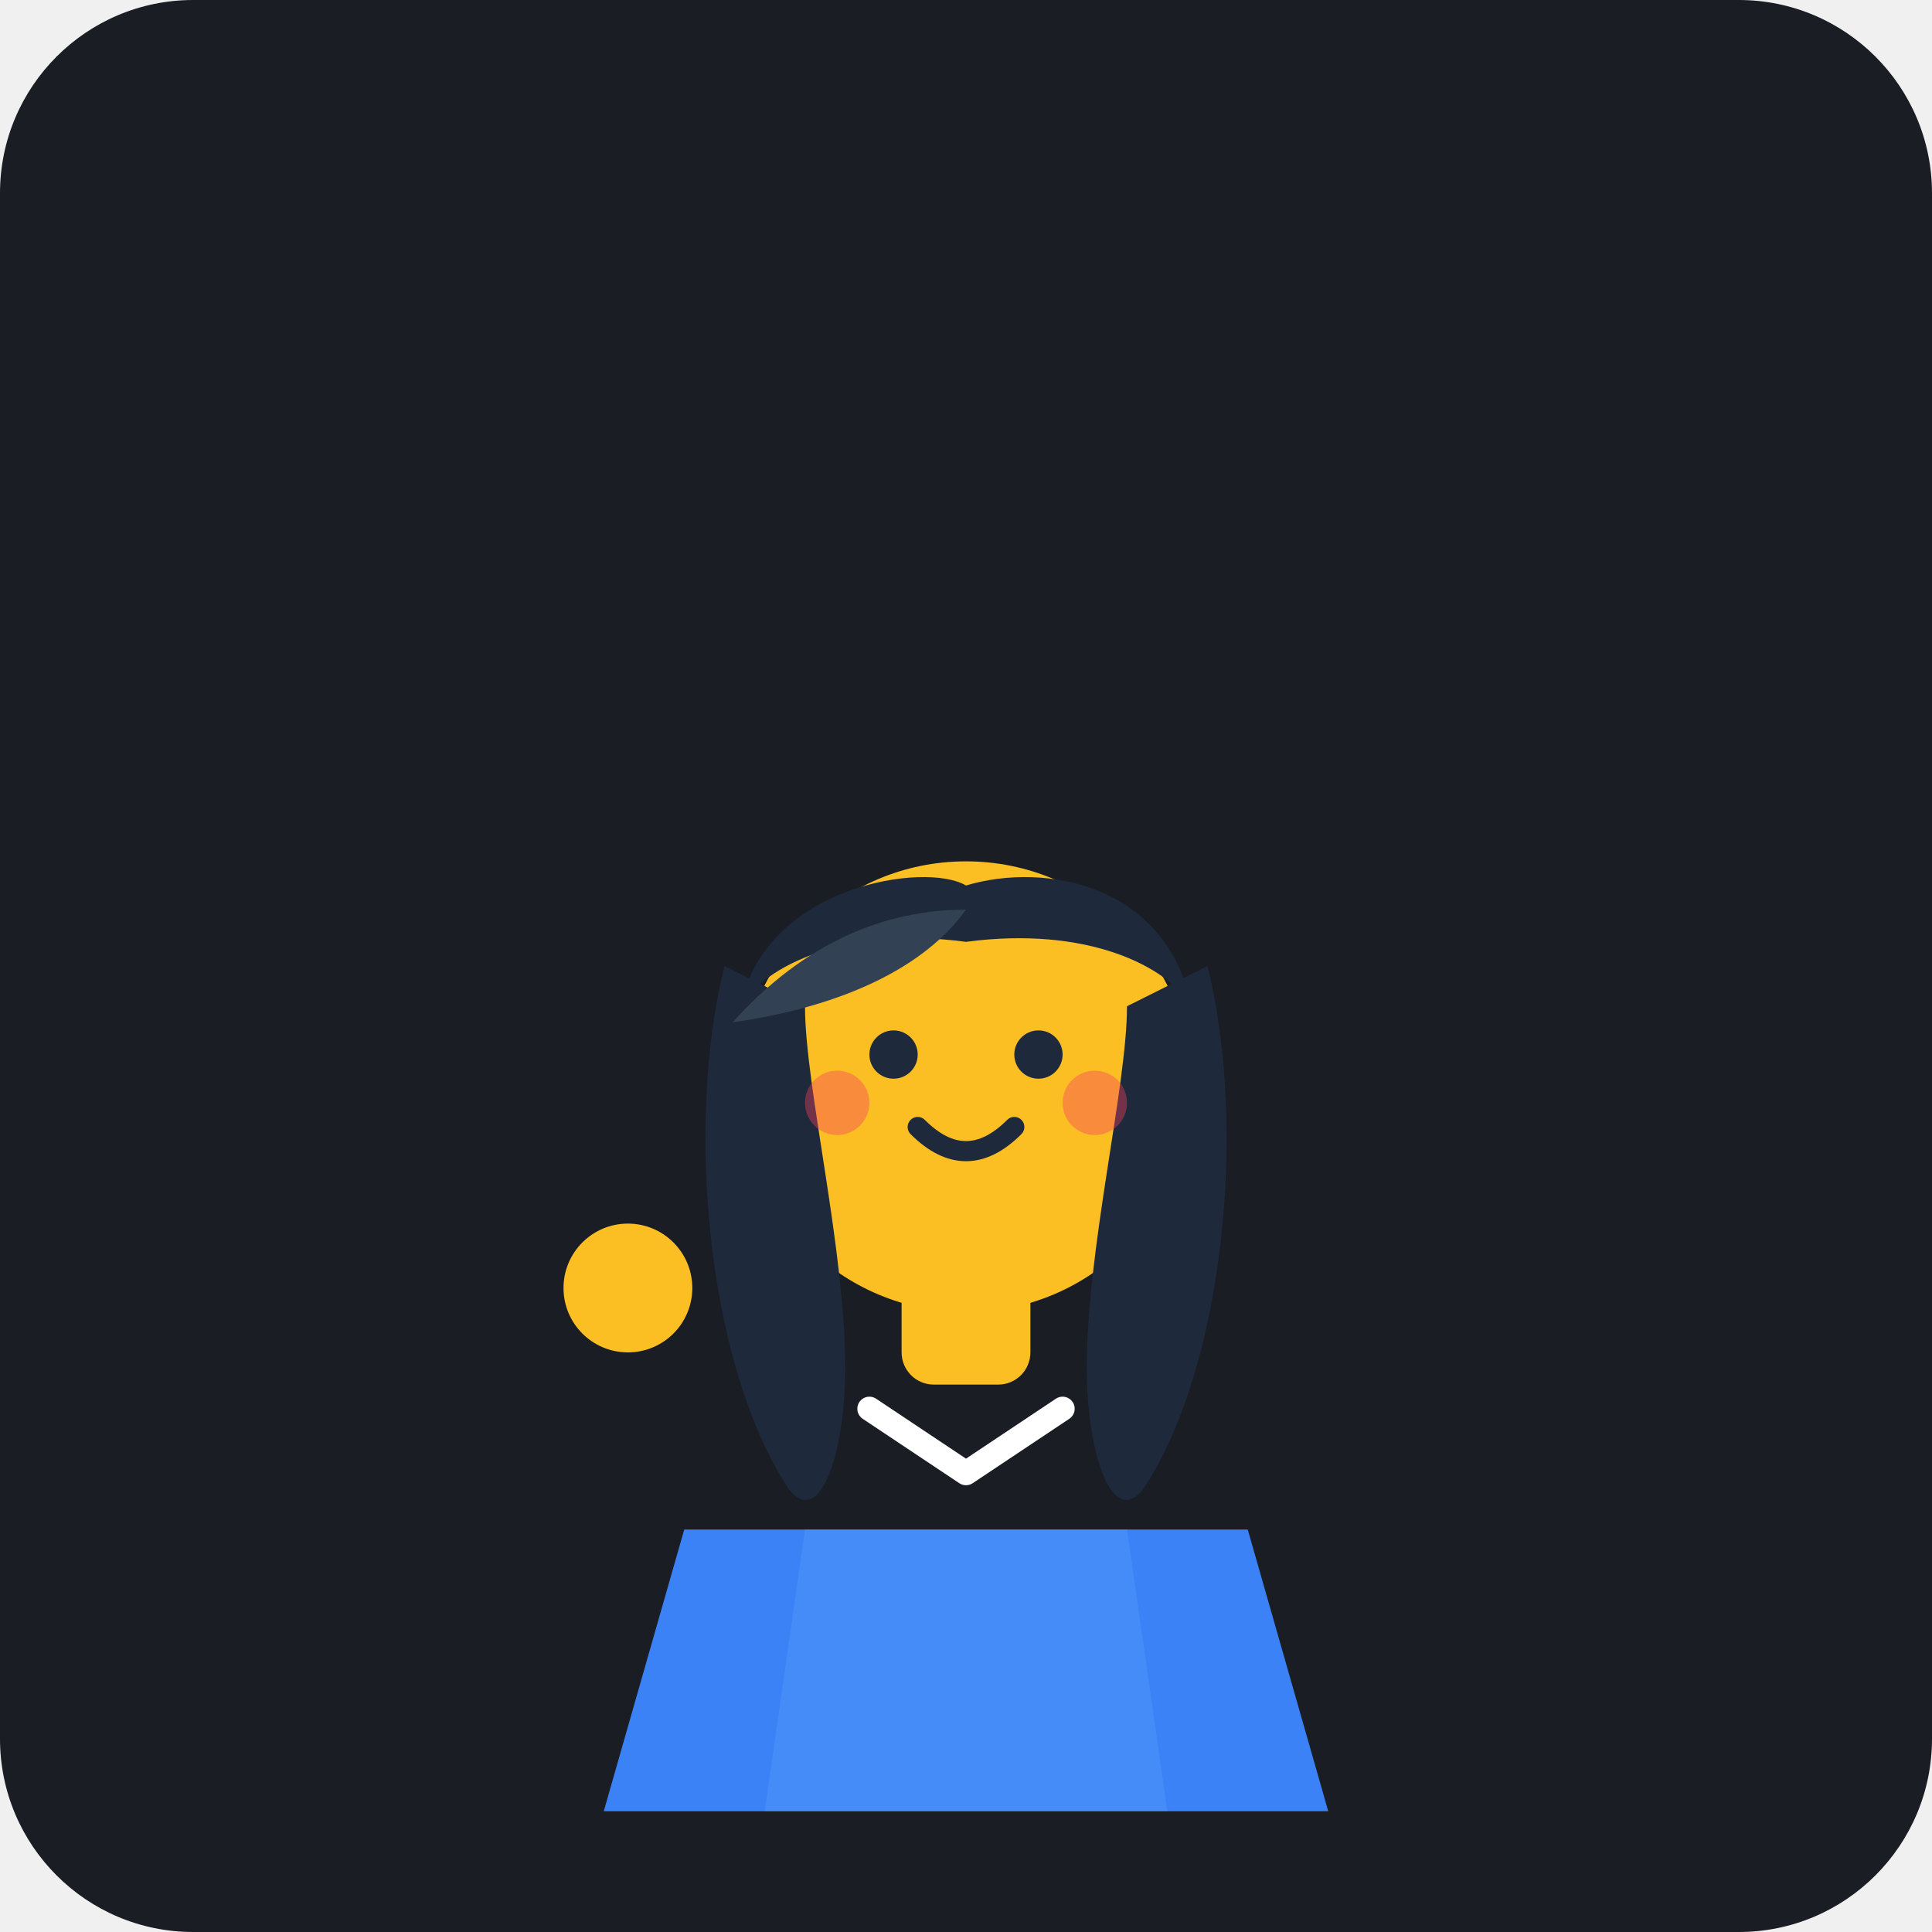
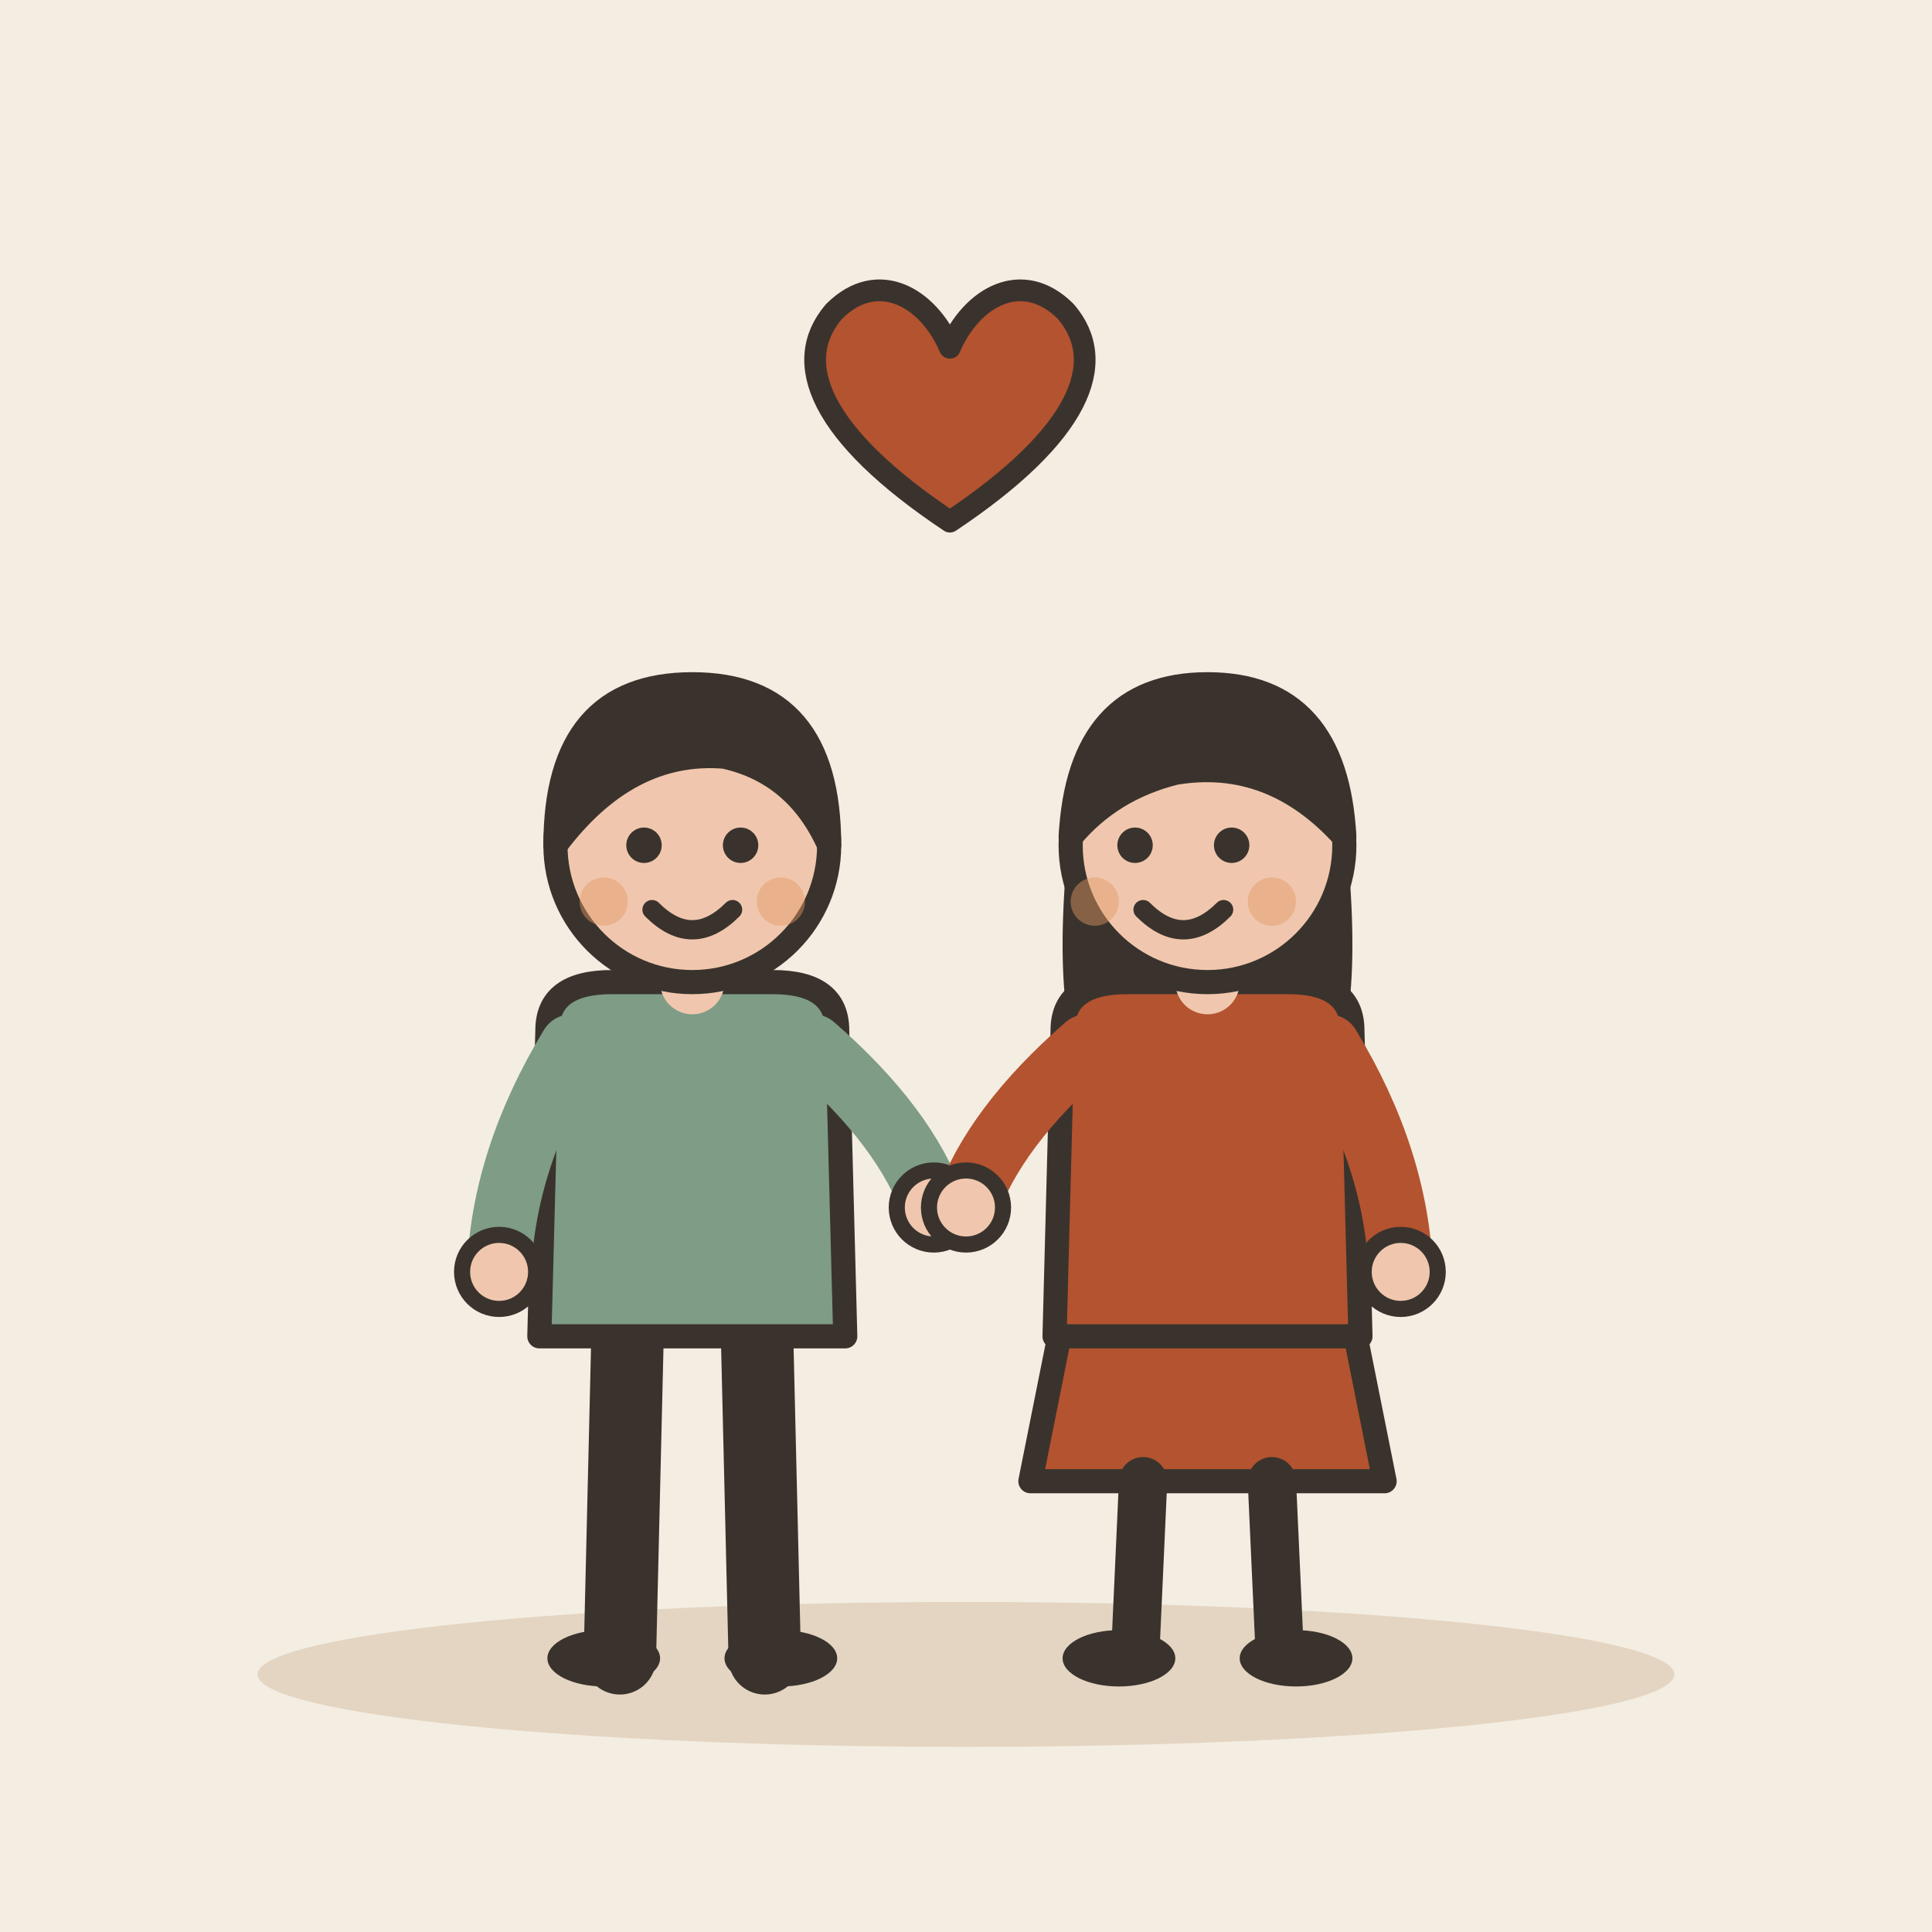
- <svg xmlns="http://www.w3.org/2000/svg" viewBox="0 0 240 240">
-   <rect width="240" height="240" rx="24" fill="#1A1D24" />
-   <g transform="translate(120, 125)">
-     <path d="M-35,65 L35,65 L45,100 L-45,100 Z" fill="#3B82F6" />
-     <path d="M-20,65 L20,65 L25,100 L-25,100 Z" fill="#60A5FA" opacity="0.3" />
-     <rect x="-8" y="32" width="16" height="15" fill="#FBBF24" rx="4" />
-     <circle cx="0" cy="10" r="28" fill="#FBBF24" />
-     <path d="M-30,-5 C-35,15 -32,45 -22,60 C-18,65 -15,55 -15,45 C-15,30 -20,10 -20,0 Z" fill="#1E293B" />
-     <path d="M30,-5 C35,15 32,45 22,60 C18,65 15,55 15,45 C15,30 20,10 20,0 Z" fill="#1E293B" />
-     <circle cx="-9" cy="6" r="3" fill="#1E293B" />
-     <circle cx="9" cy="6" r="3" fill="#1E293B" />
-     <path d="M-6,15 Q0,21 6,15" fill="none" stroke="#1E293B" stroke-width="2.5" stroke-linecap="round" />
-     <circle cx="-16" cy="12" r="4" fill="#F43F5E" opacity="0.4" />
-     <circle cx="16" cy="12" r="4" fill="#F43F5E" opacity="0.4" />
-     <path d="M-28,0 C-25,-15 -5,-18 0,-15 C10,-18 25,-15 28,0 C25,-5 15,-10 0,-8 C-15,-10 -25,-5 -28,0 Z" fill="#1E293B" />
-     <path d="M-29,2 C-20,-8 -10,-12 0,-12 C-5,-5 -15,0 -29,2 Z" fill="#334155" />
-     <circle cx="-42" cy="35" r="8" fill="#FBBF24" />
-     <path d="M-12,50 L0,58 L12,50" fill="none" stroke="#FFFFFF" stroke-width="3" stroke-linecap="round" stroke-linejoin="round" />
+ <svg xmlns="http://www.w3.org/2000/svg" viewBox="0 0 240 240" data-style="editorial">
+   <rect width="240" height="240" fill="#F4EDE2" />
+   <ellipse cx="120" cy="208" rx="88" ry="9" fill="#E3D5C1" />
+   <g transform="translate(86 206)">
+     <path d="M-8 -42L-9 0" stroke="#3A332D" stroke-width="9" stroke-linecap="round" fill="none" />
+     <path d="M8 -42L9 0" stroke="#3A332D" stroke-width="9" stroke-linecap="round" fill="none" />
+     <ellipse cx="-11" cy="0" rx="7" ry="3.5" fill="#3A332D" />
+     <ellipse cx="11" cy="0" rx="7" ry="3.5" fill="#3A332D" />
+     <path d="M-18 -78Q-18 -84 -10 -84L10 -84Q18 -84 18 -78L19 -40L-19 -40Z" fill="#7E9C86" stroke="#3A332D" stroke-width="3" stroke-linecap="round" stroke-linejoin="round" />
+     <path d="M-15 -76Q-23.5 -62 -24 -48" fill="none" stroke="#7E9C86" stroke-width="8" stroke-linecap="round" stroke-linejoin="round" />
+     <circle cx="-24" cy="-48" r="4.6" fill="#F0C7AE" stroke="#3A332D" stroke-linecap="round" stroke-linejoin="round" stroke-width="2" />
+     <path d="M15 -76Q26.5 -66 30 -56" fill="none" stroke="#7E9C86" stroke-width="8" stroke-linecap="round" stroke-linejoin="round" />
+     <circle cx="30" cy="-56" r="4.6" fill="#F0C7AE" stroke="#3A332D" stroke-linecap="round" stroke-linejoin="round" stroke-width="2" />
+     <path d="M0 -84L0 -88" stroke="#F0C7AE" stroke-width="8" stroke-linecap="round" fill="none" />
+     <circle cx="0" cy="-101" r="17" fill="#F0C7AE" stroke="#3A332D" stroke-width="3" stroke-linecap="round" stroke-linejoin="round" />
+     <path d="M-17 -101Q-17 -121 0 -121Q17 -121 17 -101Q13 -110 4 -112Q-8 -113 -17 -101Z" fill="#3A332D" stroke="#3A332D" stroke-width="3" stroke-linecap="round" stroke-linejoin="round" />
+     <circle cx="-6" cy="-101" r="2.2" fill="#3A332D" />
+     <circle cx="6" cy="-101" r="2.2" fill="#3A332D" />
+     <path d="M-5 -93Q0 -88 5 -93" fill="none" stroke="#3A332D" stroke-width="2.4" stroke-linecap="round" stroke-linejoin="round" />
+     <circle cx="-11" cy="-94" r="3" fill="#E39A62" opacity="0.45" />
+     <circle cx="11" cy="-94" r="3" fill="#E39A62" opacity="0.45" />
+   </g>
+   <g transform="translate(150 206)">
+     <path d="M-18 -42L-22 -22L22 -22L18 -42Z" fill="#B4532F" stroke="#3A332D" stroke-width="3" stroke-linecap="round" stroke-linejoin="round" />
+     <path d="M-8 -22L-9 0" stroke="#3A332D" stroke-width="6" stroke-linecap="round" fill="none" />
+     <path d="M8 -22L9 0" stroke="#3A332D" stroke-width="6" stroke-linecap="round" fill="none" />
+     <ellipse cx="-11" cy="0" rx="7" ry="3.5" fill="#3A332D" />
+     <ellipse cx="11" cy="0" rx="7" ry="3.5" fill="#3A332D" />
+     <path d="M-17 -104Q-20 -78 -14 -70L-6 -78L6 -78L14 -70Q20 -78 17 -104Z" fill="#3A332D" />
+     <path d="M-18 -78Q-18 -84 -10 -84L10 -84Q18 -84 18 -78L19 -40L-19 -40Z" fill="#B4532F" stroke="#3A332D" stroke-width="3" stroke-linecap="round" stroke-linejoin="round" />
+     <path d="M-15 -76Q-26.5 -66 -30 -56" fill="none" stroke="#B4532F" stroke-width="8" stroke-linecap="round" stroke-linejoin="round" />
+     <circle cx="-30" cy="-56" r="4.6" fill="#F0C7AE" stroke="#3A332D" stroke-linecap="round" stroke-linejoin="round" stroke-width="2" />
+     <path d="M15 -76Q23.5 -62 24 -48" fill="none" stroke="#B4532F" stroke-width="8" stroke-linecap="round" stroke-linejoin="round" />
+     <circle cx="24" cy="-48" r="4.6" fill="#F0C7AE" stroke="#3A332D" stroke-linecap="round" stroke-linejoin="round" stroke-width="2" />
+     <path d="M0 -84L0 -88" stroke="#F0C7AE" stroke-width="8" stroke-linecap="round" fill="none" />
+     <circle cx="0" cy="-101" r="17" fill="#F0C7AE" stroke="#3A332D" stroke-width="3" stroke-linecap="round" stroke-linejoin="round" />
+     <path d="M-17 -102Q-16 -121 0 -121Q16 -121 17 -102Q8 -112 -4 -110Q-12 -108 -17 -102Z" fill="#3A332D" stroke="#3A332D" stroke-width="3" stroke-linecap="round" stroke-linejoin="round" />
+     <circle cx="-9" cy="-101" r="2.2" fill="#3A332D" />
+     <circle cx="3" cy="-101" r="2.2" fill="#3A332D" />
+     <path d="M-8 -93Q-3 -88 2 -93" fill="none" stroke="#3A332D" stroke-width="2.4" stroke-linecap="round" stroke-linejoin="round" />
+     <circle cx="-14" cy="-94" r="3" fill="#E39A62" opacity="0.45" />
+     <circle cx="8" cy="-94" r="3" fill="#E39A62" opacity="0.45" />
+   </g>
+   <g transform="translate(118 54) scale(0.9 0.9)">
+     <path d="M0 12C-18 0 -22 -10 -16 -17C-10 -23 -3 -19 0 -12C3 -19 10 -23 16 -17C22 -10 18 0 0 12Z" fill="#B4532F" stroke="#3A332D" stroke-width="3" stroke-linecap="round" stroke-linejoin="round" />
  </g>
</svg>
